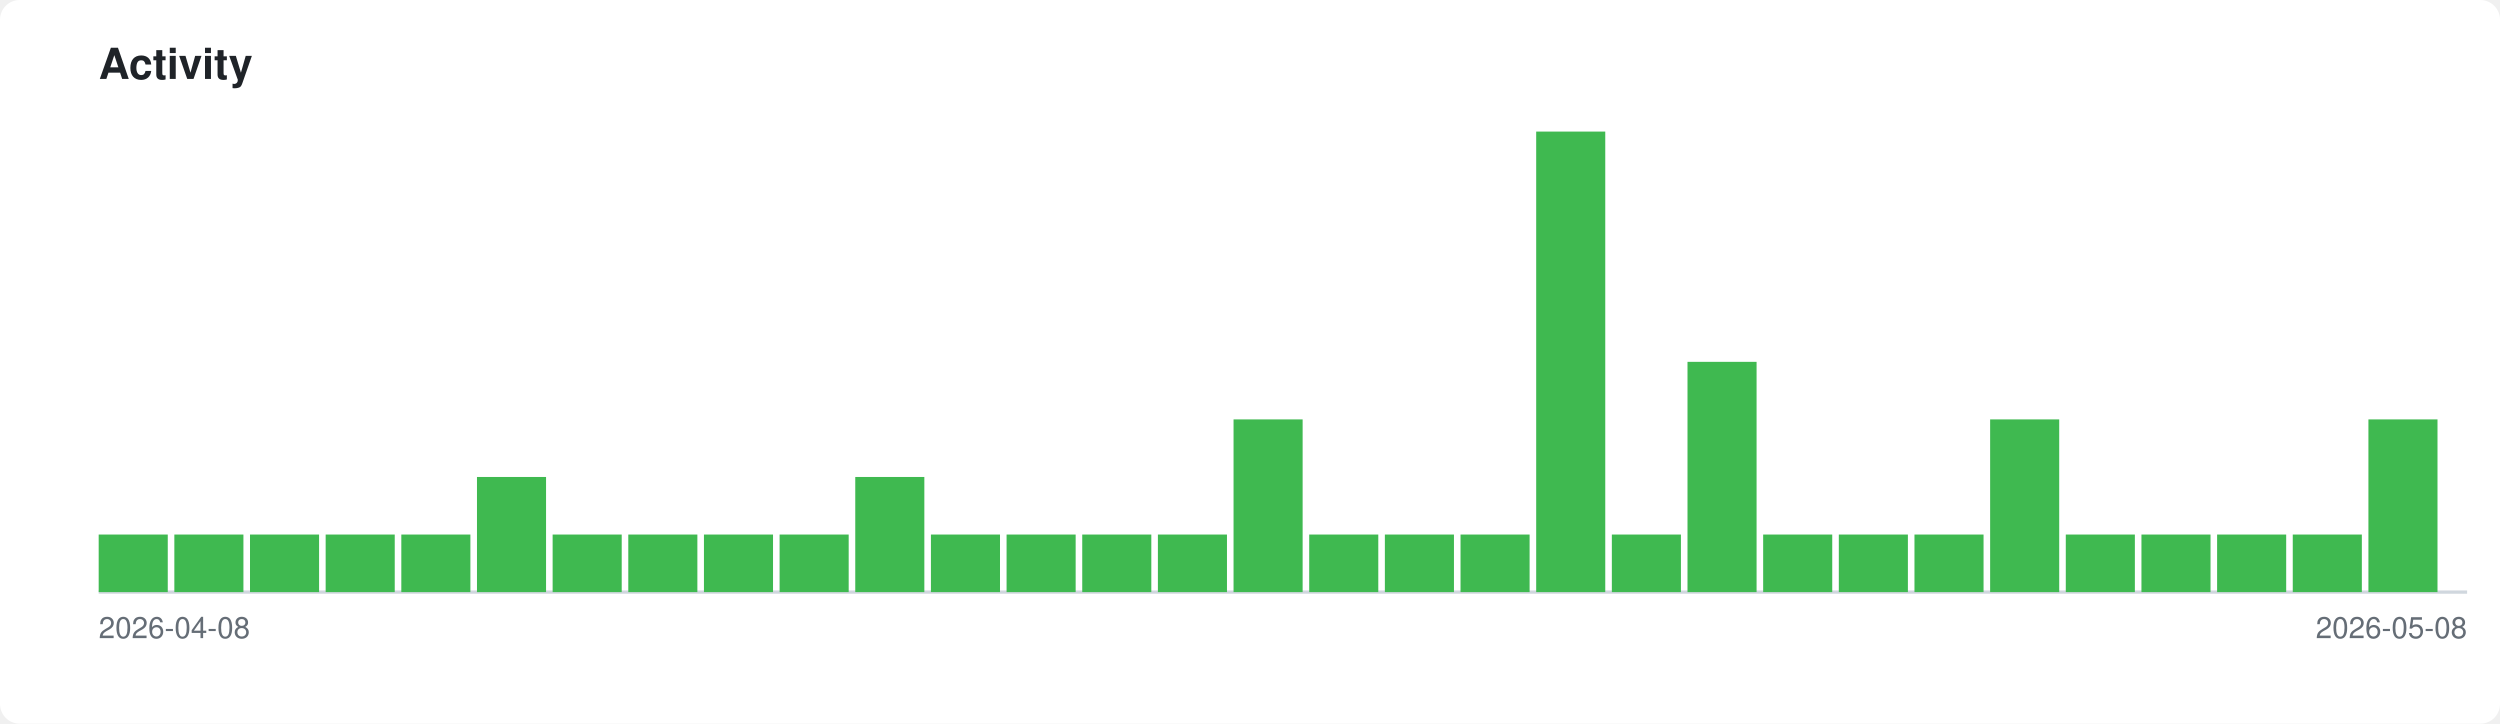
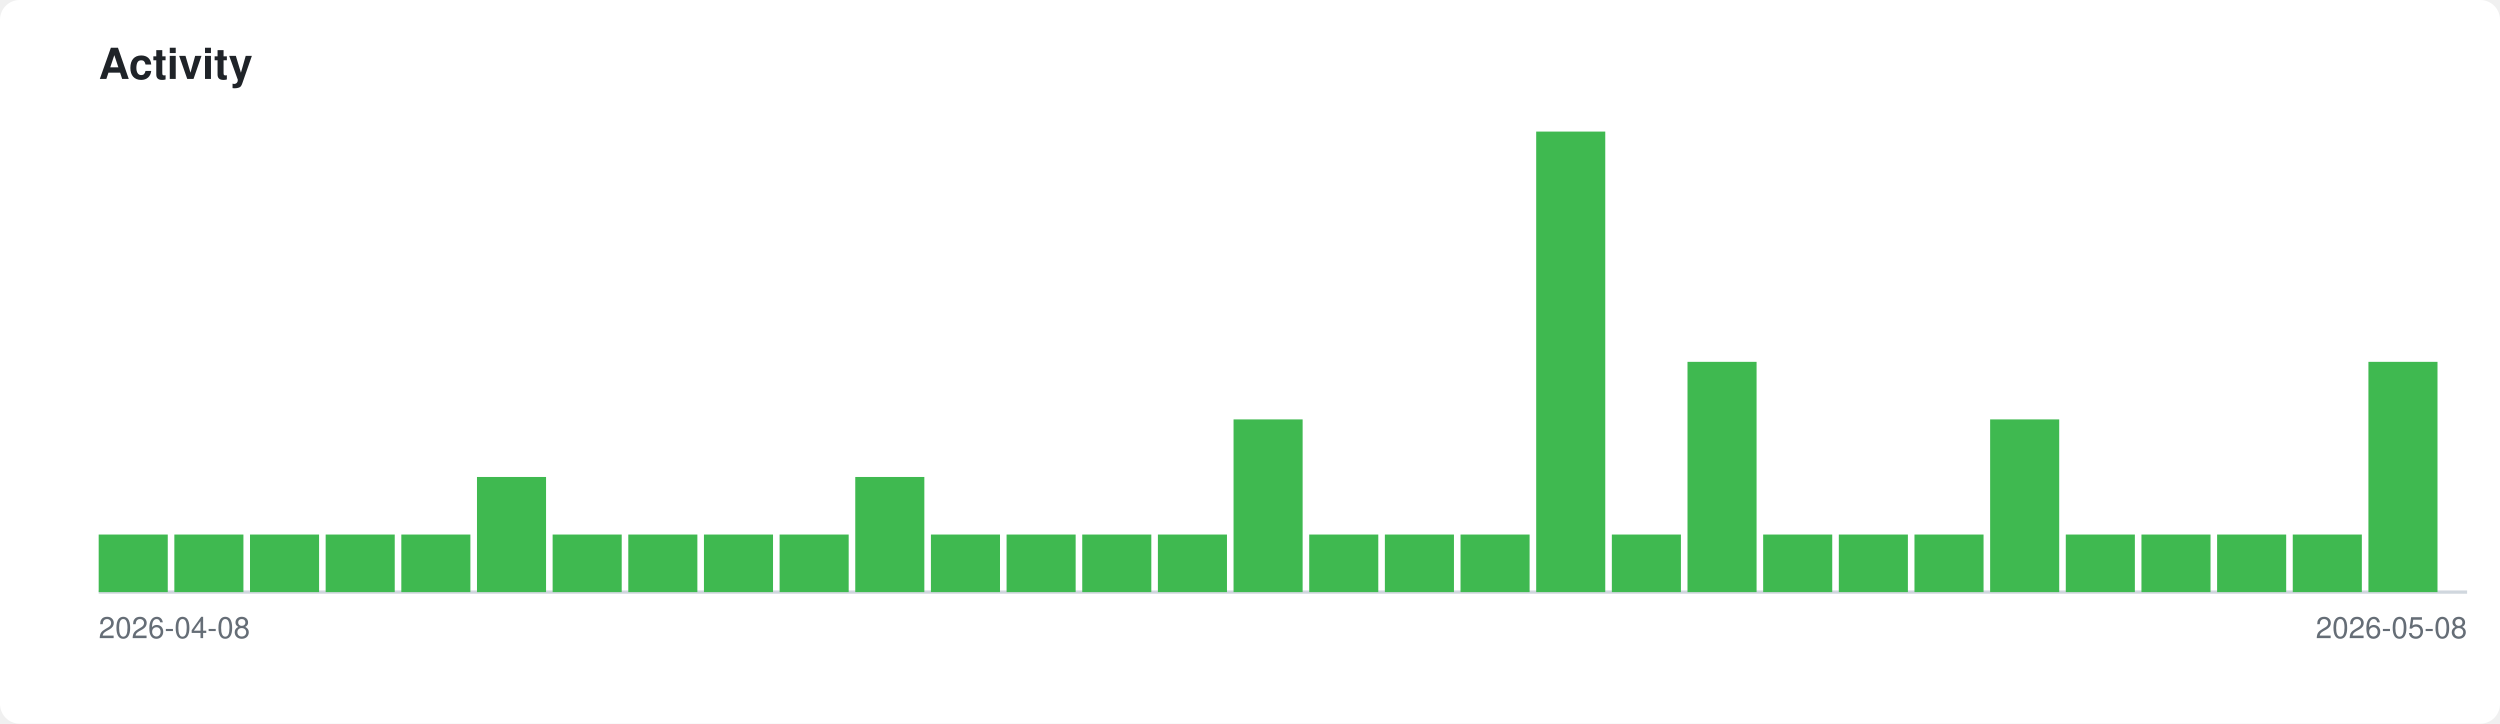
<svg xmlns="http://www.w3.org/2000/svg" xmlns:xlink="http://www.w3.org/1999/xlink" viewBox="0 0 760 220" width="760" height="220">
  <style>
    .page-bg { fill: #ffffff; }
    .title { font-family: -apple-system, BlinkMacSystemFont, 'Segoe UI', Helvetica, Arial, sans-serif; font-size: 13px; font-weight: 600; fill: #1f2328; }
    .axis-label { font-family: -apple-system, BlinkMacSystemFont, 'Segoe UI', Helvetica, Arial, sans-serif; font-size: 9px; fill: #656d76; }
    .axis { stroke: #d0d7de; stroke-width: 1; fill: none; }
    .bar-pr { fill: #3fb950; }
    .bar-issue { fill: #a371f7; }
    .bar-commit { fill: #1f6feb; }
    a:hover .day rect { opacity: 0.85; }
    @media (prefers-color-scheme: dark) {
      .page-bg { fill: #0d1117; }
      .title { fill: #e6edf3; }
      .axis-label { fill: #8b949e; }
      .axis { stroke: #30363d; }
    }
  </style>
  <rect class="page-bg" width="760" height="220" rx="6" />
  <text class="title" x="30" y="24">Activity</text>
  <a xlink:href="https://github.com/qte77/gha-arbitrary-repo-timeline">
    <line class="axis" x1="30" y1="180" x2="750" y2="180" />
    <g class="day" transform="translate(30,0)">
      <rect class="bar-pr" x="0" y="162.5" width="21" height="17.5" />
    </g>
    <g class="day" transform="translate(53,0)">
      <rect class="bar-pr" x="0" y="162.5" width="21" height="17.5" />
    </g>
    <g class="day" transform="translate(76,0)">
      <rect class="bar-pr" x="0" y="162.5" width="21" height="17.5" />
    </g>
    <g class="day" transform="translate(99,0)">
      <rect class="bar-pr" x="0" y="162.5" width="21" height="17.5" />
    </g>
    <g class="day" transform="translate(122,0)">
      <rect class="bar-pr" x="0" y="162.5" width="21" height="17.5" />
    </g>
    <g class="day" transform="translate(145,0)">
      <rect class="bar-pr" x="0" y="145.0" width="21" height="35.0" />
    </g>
    <g class="day" transform="translate(168,0)">
      <rect class="bar-pr" x="0" y="162.5" width="21" height="17.5" />
    </g>
    <g class="day" transform="translate(191,0)">
      <rect class="bar-pr" x="0" y="162.5" width="21" height="17.5" />
    </g>
    <g class="day" transform="translate(214,0)">
      <rect class="bar-pr" x="0" y="162.5" width="21" height="17.5" />
    </g>
    <g class="day" transform="translate(237,0)">
      <rect class="bar-pr" x="0" y="162.5" width="21" height="17.5" />
    </g>
    <g class="day" transform="translate(260,0)">
      <rect class="bar-pr" x="0" y="145.0" width="21" height="35.0" />
    </g>
    <g class="day" transform="translate(283,0)">
      <rect class="bar-pr" x="0" y="162.5" width="21" height="17.5" />
    </g>
    <g class="day" transform="translate(306,0)">
      <rect class="bar-pr" x="0" y="162.5" width="21" height="17.5" />
    </g>
    <g class="day" transform="translate(329,0)">
      <rect class="bar-pr" x="0" y="162.5" width="21" height="17.5" />
    </g>
    <g class="day" transform="translate(352,0)">
      <rect class="bar-pr" x="0" y="162.5" width="21" height="17.5" />
    </g>
    <g class="day" transform="translate(375,0)">
      <rect class="bar-pr" x="0" y="127.5" width="21" height="52.5" />
    </g>
    <g class="day" transform="translate(398,0)">
      <rect class="bar-pr" x="0" y="162.5" width="21" height="17.5" />
    </g>
    <g class="day" transform="translate(421,0)">
      <rect class="bar-pr" x="0" y="162.5" width="21" height="17.5" />
    </g>
    <g class="day" transform="translate(444,0)">
      <rect class="bar-pr" x="0" y="162.5" width="21" height="17.5" />
    </g>
    <g class="day" transform="translate(467,0)">
      <rect class="bar-pr" x="0" y="40.0" width="21" height="140.0" />
    </g>
    <g class="day" transform="translate(490,0)">
      <rect class="bar-pr" x="0" y="162.5" width="21" height="17.5" />
    </g>
    <g class="day" transform="translate(513,0)">
      <rect class="bar-pr" x="0" y="110.0" width="21" height="70.0" />
    </g>
    <g class="day" transform="translate(536,0)">
      <rect class="bar-pr" x="0" y="162.5" width="21" height="17.5" />
    </g>
    <g class="day" transform="translate(559,0)">
      <rect class="bar-pr" x="0" y="162.5" width="21" height="17.5" />
    </g>
    <g class="day" transform="translate(582,0)">
      <rect class="bar-pr" x="0" y="162.5" width="21" height="17.5" />
    </g>
    <g class="day" transform="translate(605,0)">
      <rect class="bar-pr" x="0" y="127.5" width="21" height="52.5" />
    </g>
    <g class="day" transform="translate(628,0)">
      <rect class="bar-pr" x="0" y="162.5" width="21" height="17.5" />
    </g>
    <g class="day" transform="translate(651,0)">
      <rect class="bar-pr" x="0" y="162.5" width="21" height="17.5" />
    </g>
    <g class="day" transform="translate(674,0)">
      <rect class="bar-pr" x="0" y="162.5" width="21" height="17.5" />
    </g>
    <g class="day" transform="translate(697,0)">
      <rect class="bar-pr" x="0" y="162.5" width="21" height="17.5" />
    </g>
    <g class="day" transform="translate(720,0)">
-       <rect class="bar-pr" x="0" y="127.5" width="21" height="52.5" />
+       <rect class="bar-pr" x="0" y="110.0" width="21" height="70.0" />
    </g>
  </a>
  <text class="axis-label" x="30" y="194">2026-04-08</text>
  <text class="axis-label" x="750" y="194" text-anchor="end">2026-05-08</text>
</svg>
